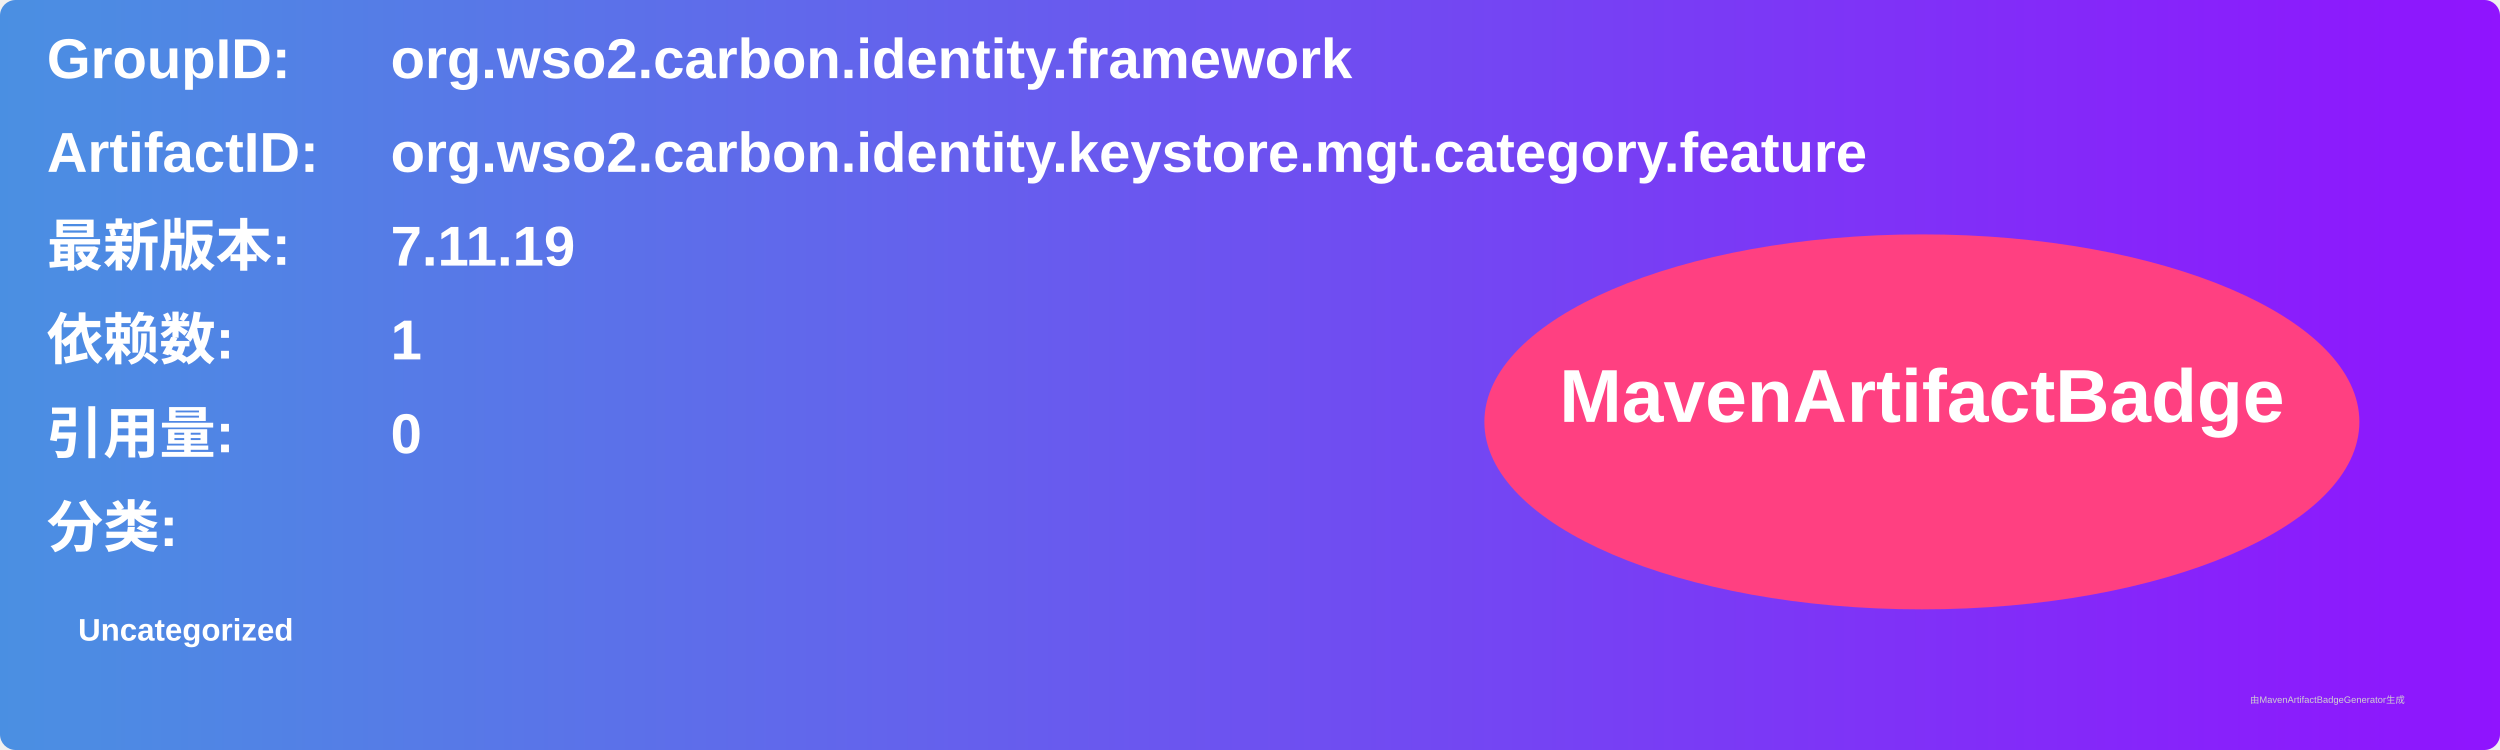
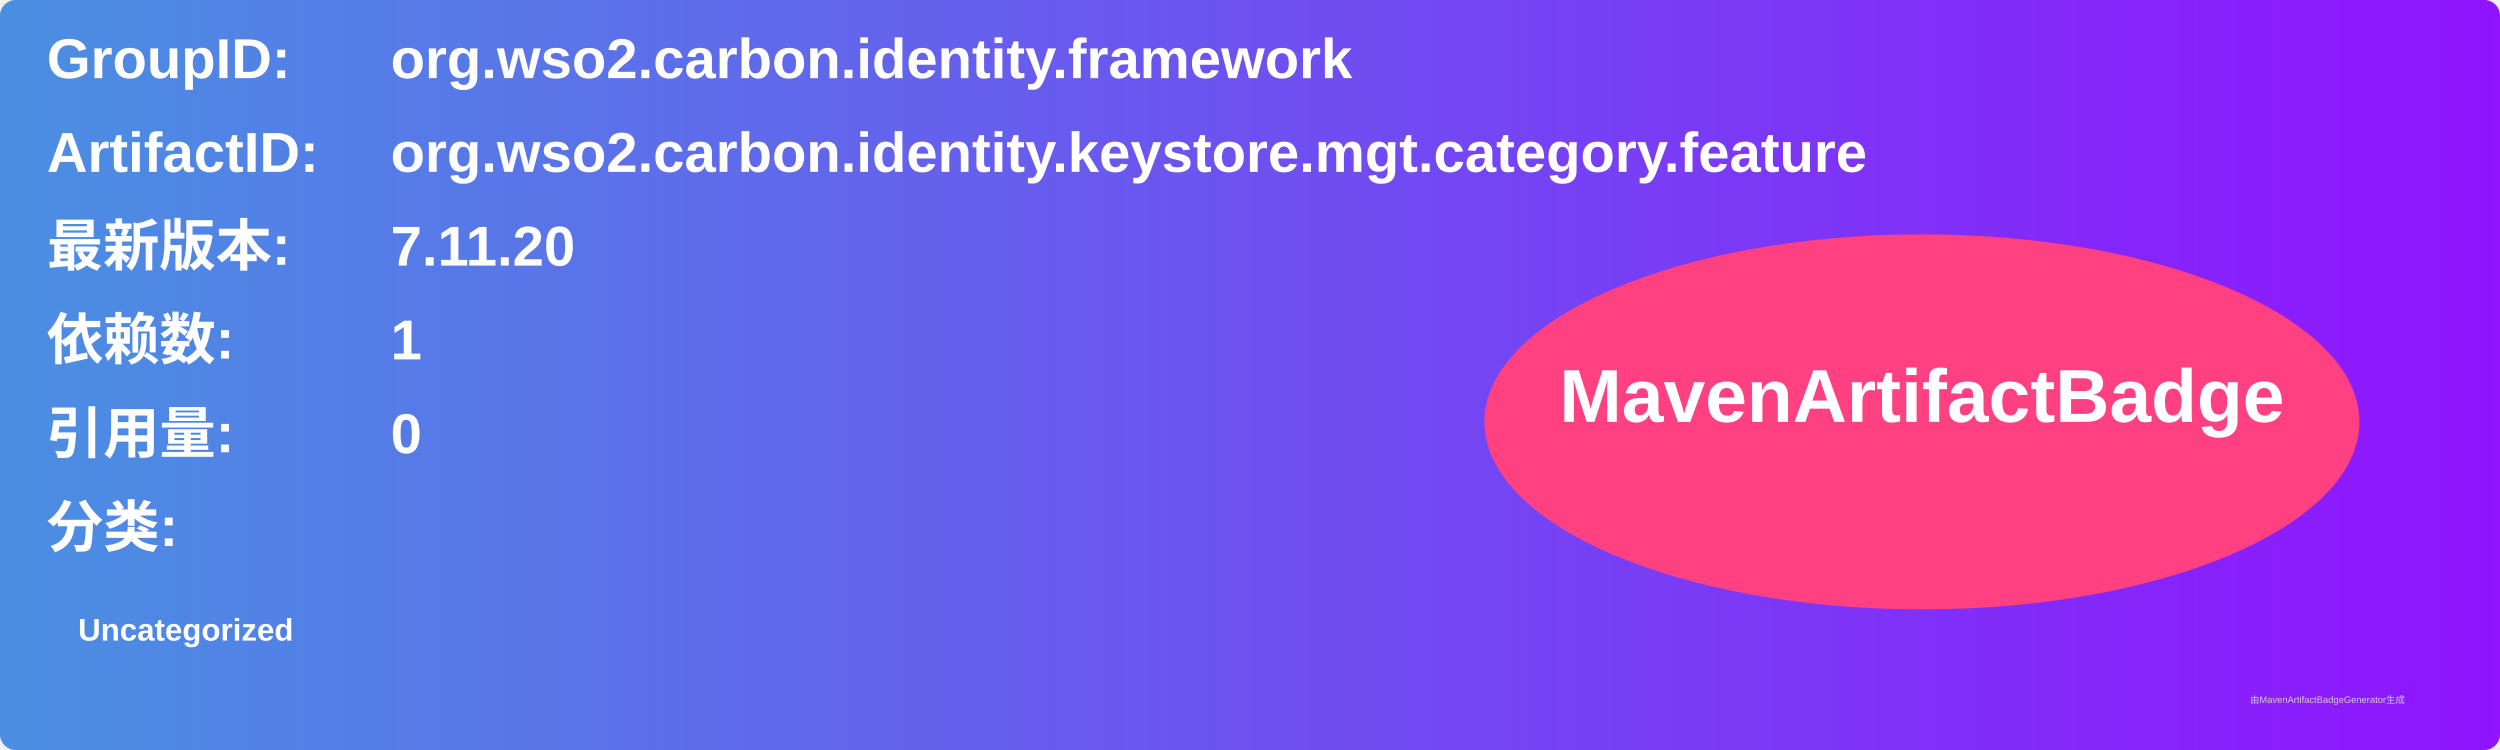
<svg xmlns="http://www.w3.org/2000/svg" width="800" height="240" viewBox="0 0 800 240">
  <linearGradient id="grad" x1="0%" y1="0%" x2="100%" y2="0%">
    <stop offset="0%" stop-color="#4a90e2" />
    <stop offset="100%" stop-color="#9013fe" />
  </linearGradient>
  <rect width="100%" height="100%" rx="5" ry="5" fill="url(#grad)" />
  <g transform="translate(15, 15)">
    <text x="0" y="10" font-family="Arial" font-size="18" fill="white" font-weight="bold" width="260">GroupID:</text>
    <text x="110" y="10" font-family="Arial" font-size="18" fill="white" font-weight="bold" width="460">org.wso2.carbon.identity.framework</text>
    <text x="0" y="40" font-family="Arial" font-size="18" fill="white" font-weight="bold" width="260">ArtifactID:</text>
    <text x="110" y="40" font-family="Arial" font-size="18" fill="white" font-weight="bold" width="460">org.wso2.carbon.identity.keystore.mgt.category.feature</text>
    <text x="0" y="70" font-family="Arial" font-size="18" fill="white" font-weight="bold">最新版本:</text>
    <text x="110" y="70" font-family="Arial" font-size="18" fill="white" font-weight="bold">
-       <tspan font-weight="bold">7.11.19</tspan>
+       <tspan font-weight="bold">7.11.20</tspan>
    </text>
    <text x="0" y="100" font-family="Arial" font-size="18" fill="white" font-weight="bold">依赖数: </text>
    <text x="110" y="100" font-family="Arial" font-size="18" fill="white">
      <tspan font-weight="bold">1</tspan>
    </text>
    <text x="0" y="130" font-family="Arial" font-size="18" fill="white" font-weight="bold">引用量: </text>
    <text x="110" y="130" font-family="Arial" font-size="18" fill="white">
      <tspan font-weight="bold">0</tspan>
    </text>
    <text x="0" y="160" font-family="Arial" font-size="18" fill="white" font-weight="bold">分类:</text>
    <text x="10" y="190" font-family="Arial" font-size="10" fill="white">
      <tspan font-weight="bold">Uncategorized</tspan>
    </text>
    <ellipse cx="600" cy="120" rx="140" ry="60" fill="#ff4081" />
    <text x="600" y="120" text-anchor="middle" font-family="Arial" font-size="24" fill="white" font-weight="bold">MavenArtifactBadge</text>
  </g>
  <text x="720" y="225" font-family="Arial" font-size="3" fill="#d0d0d0">由MavenArtifactBadgeGenerator生成</text>
</svg>
